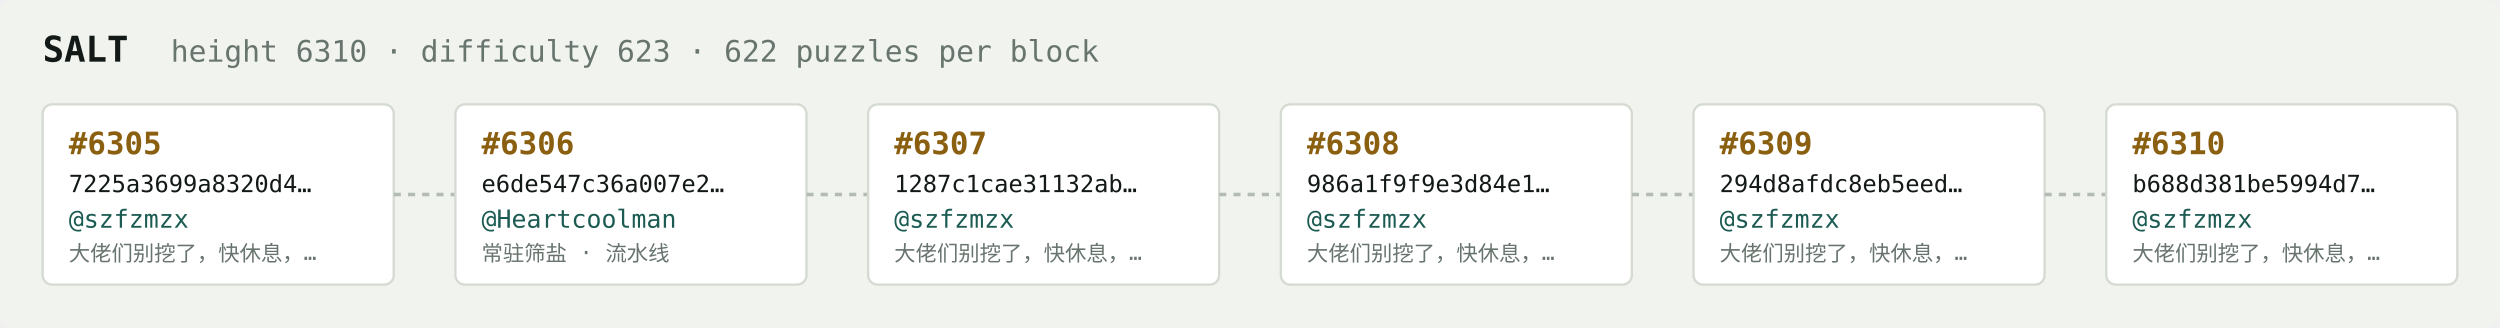
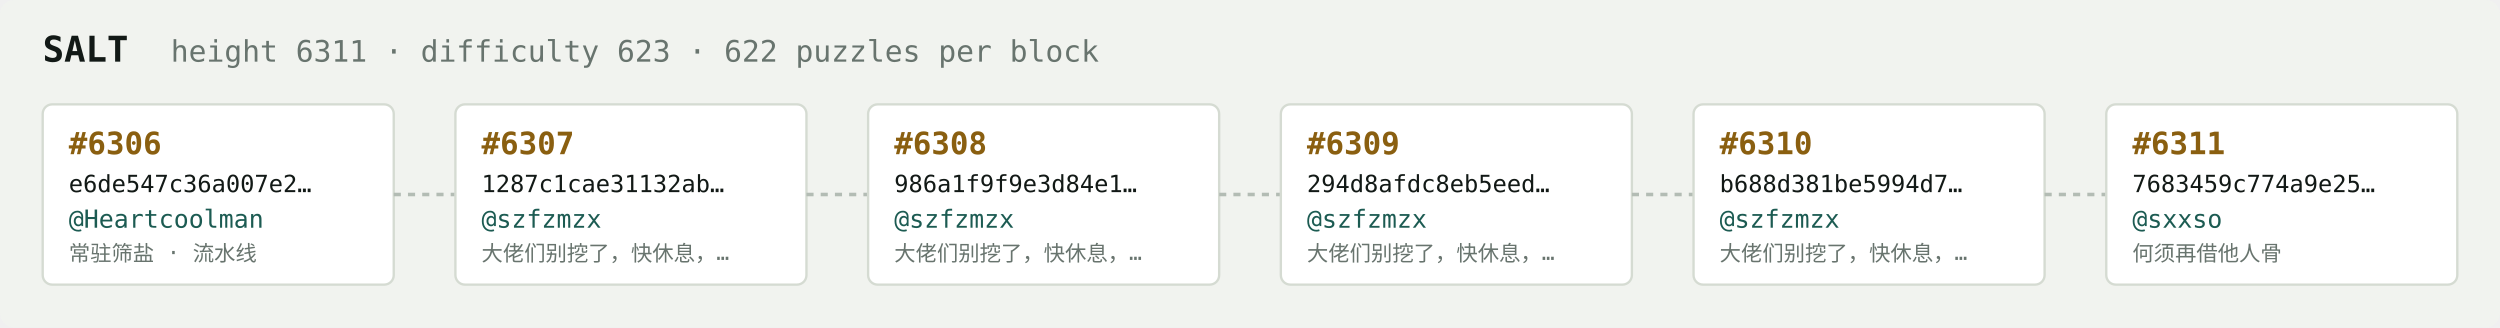
<svg xmlns="http://www.w3.org/2000/svg" width="1054" height="138" viewBox="0 0 1054 138" font-family="ui-monospace,SFMono-Regular,Menlo,monospace">
  <rect fill="#f1f3ef" width="1054" height="138" rx="6" />
  <text x="18" y="26" fill="#121916" font-size="15" font-weight="700">SALT</text>
-   <text x="72" y="26" fill="#68746e" font-size="12.5">height 6310 · difficulty 623 · 622 puzzles per block</text>
+   <text x="72" y="26" fill="#68746e" font-size="12.5">height 6311 · difficulty 623 · 622 puzzles per block</text>
  <rect x="18" y="44" width="148" height="76" rx="4" fill="#ffffff" stroke="#d5dbd2" stroke-width="1" />
-   <text x="29" y="65" fill="#8a5f10" font-size="13" font-weight="700">#6305</text>
-   <text x="29" y="81" fill="#121916" font-size="10">7225a3699a8320d4…</text>
-   <text x="29" y="96" fill="#1c5b52" font-size="10.5">@szfzmzx</text>
-   <text x="29" y="110" fill="#68746e" font-size="9">大佬们别挖了，快休息，…</text>
+   <text x="29" y="65" fill="#8a5f10" font-size="13" font-weight="700">#6306</text>
+   <text x="29" y="81" fill="#121916" font-size="10">e6de547c36a007e2…</text>
+   <text x="29" y="96" fill="#1c5b52" font-size="10.5">@Heartcoolman</text>
+   <text x="29" y="110" fill="#68746e" font-size="9">常驻筛盐 · 流水线</text>
  <line x1="166" y1="82.0" x2="192" y2="82.0" stroke="#b3bcb4" stroke-width="1.5" stroke-dasharray="3 3" />
  <rect x="192" y="44" width="148" height="76" rx="4" fill="#ffffff" stroke="#d5dbd2" stroke-width="1" />
-   <text x="203" y="65" fill="#8a5f10" font-size="13" font-weight="700">#6306</text>
-   <text x="203" y="81" fill="#121916" font-size="10">e6de547c36a007e2…</text>
-   <text x="203" y="96" fill="#1c5b52" font-size="10.5">@Heartcoolman</text>
-   <text x="203" y="110" fill="#68746e" font-size="9">常驻筛盐 · 流水线</text>
+   <text x="203" y="65" fill="#8a5f10" font-size="13" font-weight="700">#6307</text>
+   <text x="203" y="81" fill="#121916" font-size="10">1287c1cae31132ab…</text>
+   <text x="203" y="96" fill="#1c5b52" font-size="10.5">@szfzmzx</text>
+   <text x="203" y="110" fill="#68746e" font-size="9">大佬们别挖了，快休息，…</text>
  <line x1="340" y1="82.0" x2="366" y2="82.0" stroke="#b3bcb4" stroke-width="1.5" stroke-dasharray="3 3" />
  <rect x="366" y="44" width="148" height="76" rx="4" fill="#ffffff" stroke="#d5dbd2" stroke-width="1" />
-   <text x="377" y="65" fill="#8a5f10" font-size="13" font-weight="700">#6307</text>
-   <text x="377" y="81" fill="#121916" font-size="10">1287c1cae31132ab…</text>
+   <text x="377" y="65" fill="#8a5f10" font-size="13" font-weight="700">#6308</text>
+   <text x="377" y="81" fill="#121916" font-size="10">986a1f9f9e3d84e1…</text>
  <text x="377" y="96" fill="#1c5b52" font-size="10.5">@szfzmzx</text>
  <text x="377" y="110" fill="#68746e" font-size="9">大佬们别挖了，快休息，…</text>
  <line x1="514" y1="82.0" x2="540" y2="82.0" stroke="#b3bcb4" stroke-width="1.5" stroke-dasharray="3 3" />
  <rect x="540" y="44" width="148" height="76" rx="4" fill="#ffffff" stroke="#d5dbd2" stroke-width="1" />
-   <text x="551" y="65" fill="#8a5f10" font-size="13" font-weight="700">#6308</text>
-   <text x="551" y="81" fill="#121916" font-size="10">986a1f9f9e3d84e1…</text>
+   <text x="551" y="65" fill="#8a5f10" font-size="13" font-weight="700">#6309</text>
+   <text x="551" y="81" fill="#121916" font-size="10">294d8afdc8eb5eed…</text>
  <text x="551" y="96" fill="#1c5b52" font-size="10.5">@szfzmzx</text>
  <text x="551" y="110" fill="#68746e" font-size="9">大佬们别挖了，快休息，…</text>
  <line x1="688" y1="82.0" x2="714" y2="82.0" stroke="#b3bcb4" stroke-width="1.5" stroke-dasharray="3 3" />
  <rect x="714" y="44" width="148" height="76" rx="4" fill="#ffffff" stroke="#d5dbd2" stroke-width="1" />
-   <text x="725" y="65" fill="#8a5f10" font-size="13" font-weight="700">#6309</text>
-   <text x="725" y="81" fill="#121916" font-size="10">294d8afdc8eb5eed…</text>
+   <text x="725" y="65" fill="#8a5f10" font-size="13" font-weight="700">#6310</text>
+   <text x="725" y="81" fill="#121916" font-size="10">b688d381be5994d7…</text>
  <text x="725" y="96" fill="#1c5b52" font-size="10.5">@szfzmzx</text>
  <text x="725" y="110" fill="#68746e" font-size="9">大佬们别挖了，快休息，…</text>
  <line x1="862" y1="82.0" x2="888" y2="82.0" stroke="#b3bcb4" stroke-width="1.5" stroke-dasharray="3 3" />
  <rect x="888" y="44" width="148" height="76" rx="4" fill="#ffffff" stroke="#d5dbd2" stroke-width="1" />
-   <text x="899" y="65" fill="#8a5f10" font-size="13" font-weight="700">#6310</text>
-   <text x="899" y="81" fill="#121916" font-size="10">b688d381be5994d7…</text>
-   <text x="899" y="96" fill="#1c5b52" font-size="10.5">@szfzmzx</text>
-   <text x="899" y="110" fill="#68746e" font-size="9">大佬们别挖了，快休息，…</text>
+   <text x="899" y="65" fill="#8a5f10" font-size="13" font-weight="700">#6311</text>
+   <text x="899" y="81" fill="#121916" font-size="10">7683459c774a9e25…</text>
+   <text x="899" y="96" fill="#1c5b52" font-size="10.5">@sxxso</text>
+   <text x="899" y="110" fill="#68746e" font-size="9">何须再借他人骨</text>
</svg>
